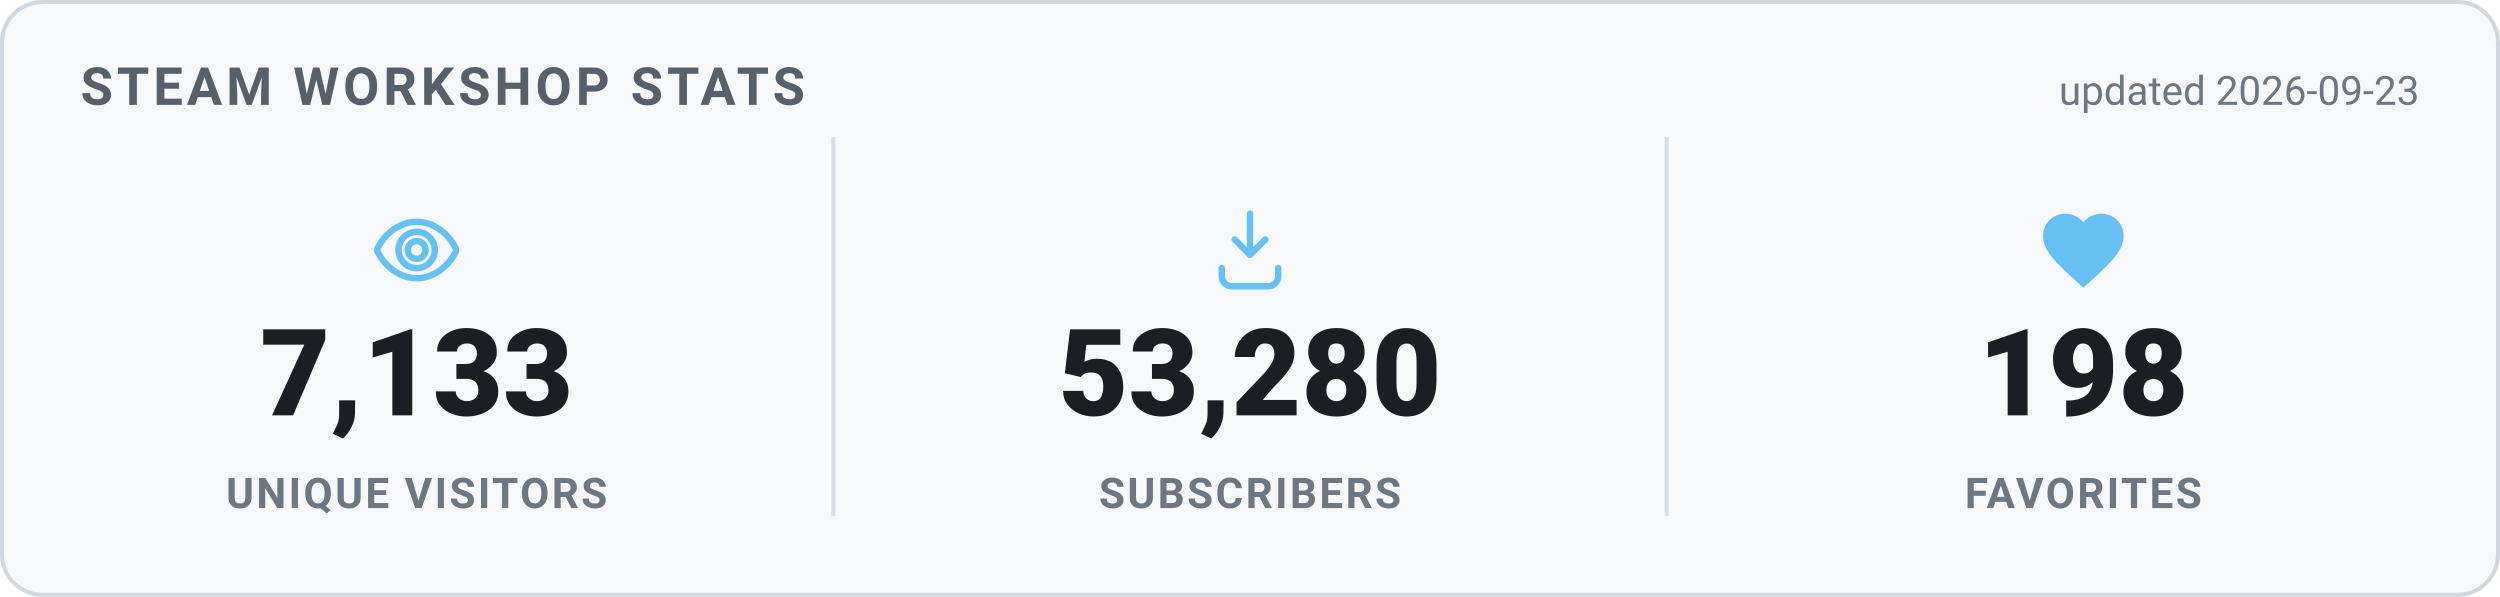
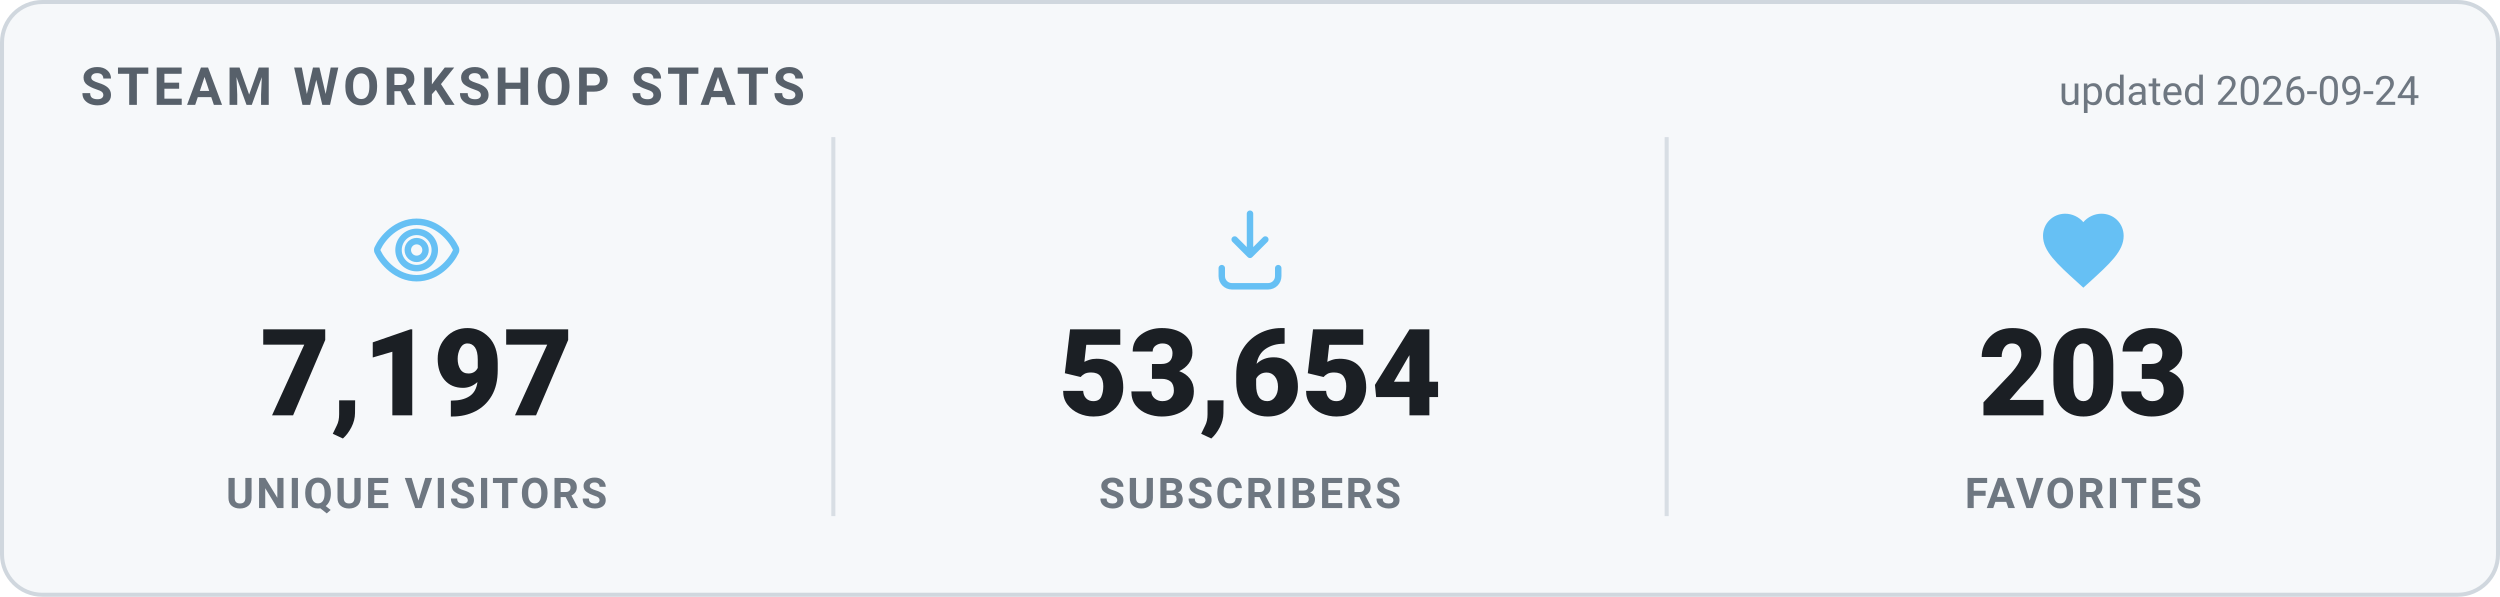
<svg xmlns="http://www.w3.org/2000/svg" width="620" height="148" viewBox="0 0 620 148" role="img" aria-label="Steam Workshop stats">
  <style>
    .card { fill: #f6f8fa; stroke: #d0d7de; }
    .heading { fill: #57606a; }
    .value { fill: #1b1f24; }
    .label { fill: #6e7781; }
    .divider { stroke: #d8dee4; }
    .updated { fill: #6e7781; }
    @media (prefers-color-scheme: dark) {
      .card { fill: #0d1420; stroke: #30485f; }
      .heading { fill: #66c0f4; }
      .value { fill: #e8f1f8; }
      .label { fill: #8f98a0; }
      .divider { stroke: #1f2f3f; }
      .updated { fill: #8f98a0; }
    }
    text { font-family: -apple-system, "Segoe UI", Roboto, Helvetica, Arial, sans-serif; }
    .heading { font-size: 13px; font-weight: 700; letter-spacing: 1px; }
    .value { font-size: 30px; font-weight: 800; }
    .label { font-size: 10.5px; font-weight: 600; letter-spacing: 0.6px; }
    .updated { font-size: 10px; }
  </style>
  <rect x="0.5" y="0.5" width="619" height="147" rx="10" class="card" stroke-width="1" />
  <text x="20" y="26" class="heading">STEAM WORKSHOP STATS</text>
-   <text x="600" y="26" text-anchor="end" class="updated">updated 2026-09-23</text>
+   <text x="600" y="26" text-anchor="end" class="updated">updated 2026-09-24</text>
  <g transform="translate(91.33333,50) scale(1)" fill="none" stroke="#66c0f4" stroke-width="1.6" stroke-linecap="round" stroke-linejoin="round">
    <path d="M12 5c-5 0-8.5 4-9.7 6.6a1 1 0 0 0 0 .8C3.5 15 7 19 12 19s8.5-4 9.7-6.6a1 1 0 0 0 0-.8C20.5 9 17 5 12 5Zm0 11.5a4.5 4.5 0 1 1 0-9 4.5 4.5 0 0 1 0 9Z" />
    <circle cx="12" cy="12" r="2.2" />
  </g>
-   <text x="103.333" y="103" text-anchor="middle" class="value">7,133</text>
+   <text x="103.333" y="103" text-anchor="middle" class="value">7,197</text>
  <text x="103.333" y="126" text-anchor="middle" class="label">UNIQUE VISITORS</text>
  <line x1="206.667" y1="34" x2="206.667" y2="128" class="divider" />
  <g transform="translate(298,50) scale(1)" fill="none" stroke="#66c0f4" stroke-width="1.6" stroke-linecap="round" stroke-linejoin="round">
    <path d="M12 3v10.2m0 0-3.8-3.8M12 13.2l3.8-3.8" />
    <path d="M5 16.5v2A2.5 2.5 0 0 0 7.5 21h9a2.5 2.5 0 0 0 2.5-2.5v-2" />
  </g>
-   <text x="310" y="103" text-anchor="middle" class="value">53,280</text>
+   <text x="310" y="103" text-anchor="middle" class="value">53,654</text>
  <text x="310" y="126" text-anchor="middle" class="label">SUBSCRIBERS</text>
  <line x1="413.333" y1="34" x2="413.333" y2="128" class="divider" />
  <g transform="translate(504.6667,50) scale(1)" fill="#66c0f4" stroke="none">
    <path d="M12 21.35l-1.45-1.32C5.4 15.36 2 12.28 2 8.5 2 5.42 4.42 3 7.5 3c1.74 0 3.41.81 4.5 2.09C13.09 3.81 14.76 3 16.5 3 19.58 3 22 5.42 22 8.5c0 3.78-3.4 6.86-8.55 11.54L12 21.35z" />
  </g>
-   <text x="516.667" y="103" text-anchor="middle" class="value">198</text>
+   <text x="516.667" y="103" text-anchor="middle" class="value">203</text>
  <text x="516.667" y="126" text-anchor="middle" class="label">FAVORITES</text>
</svg>
